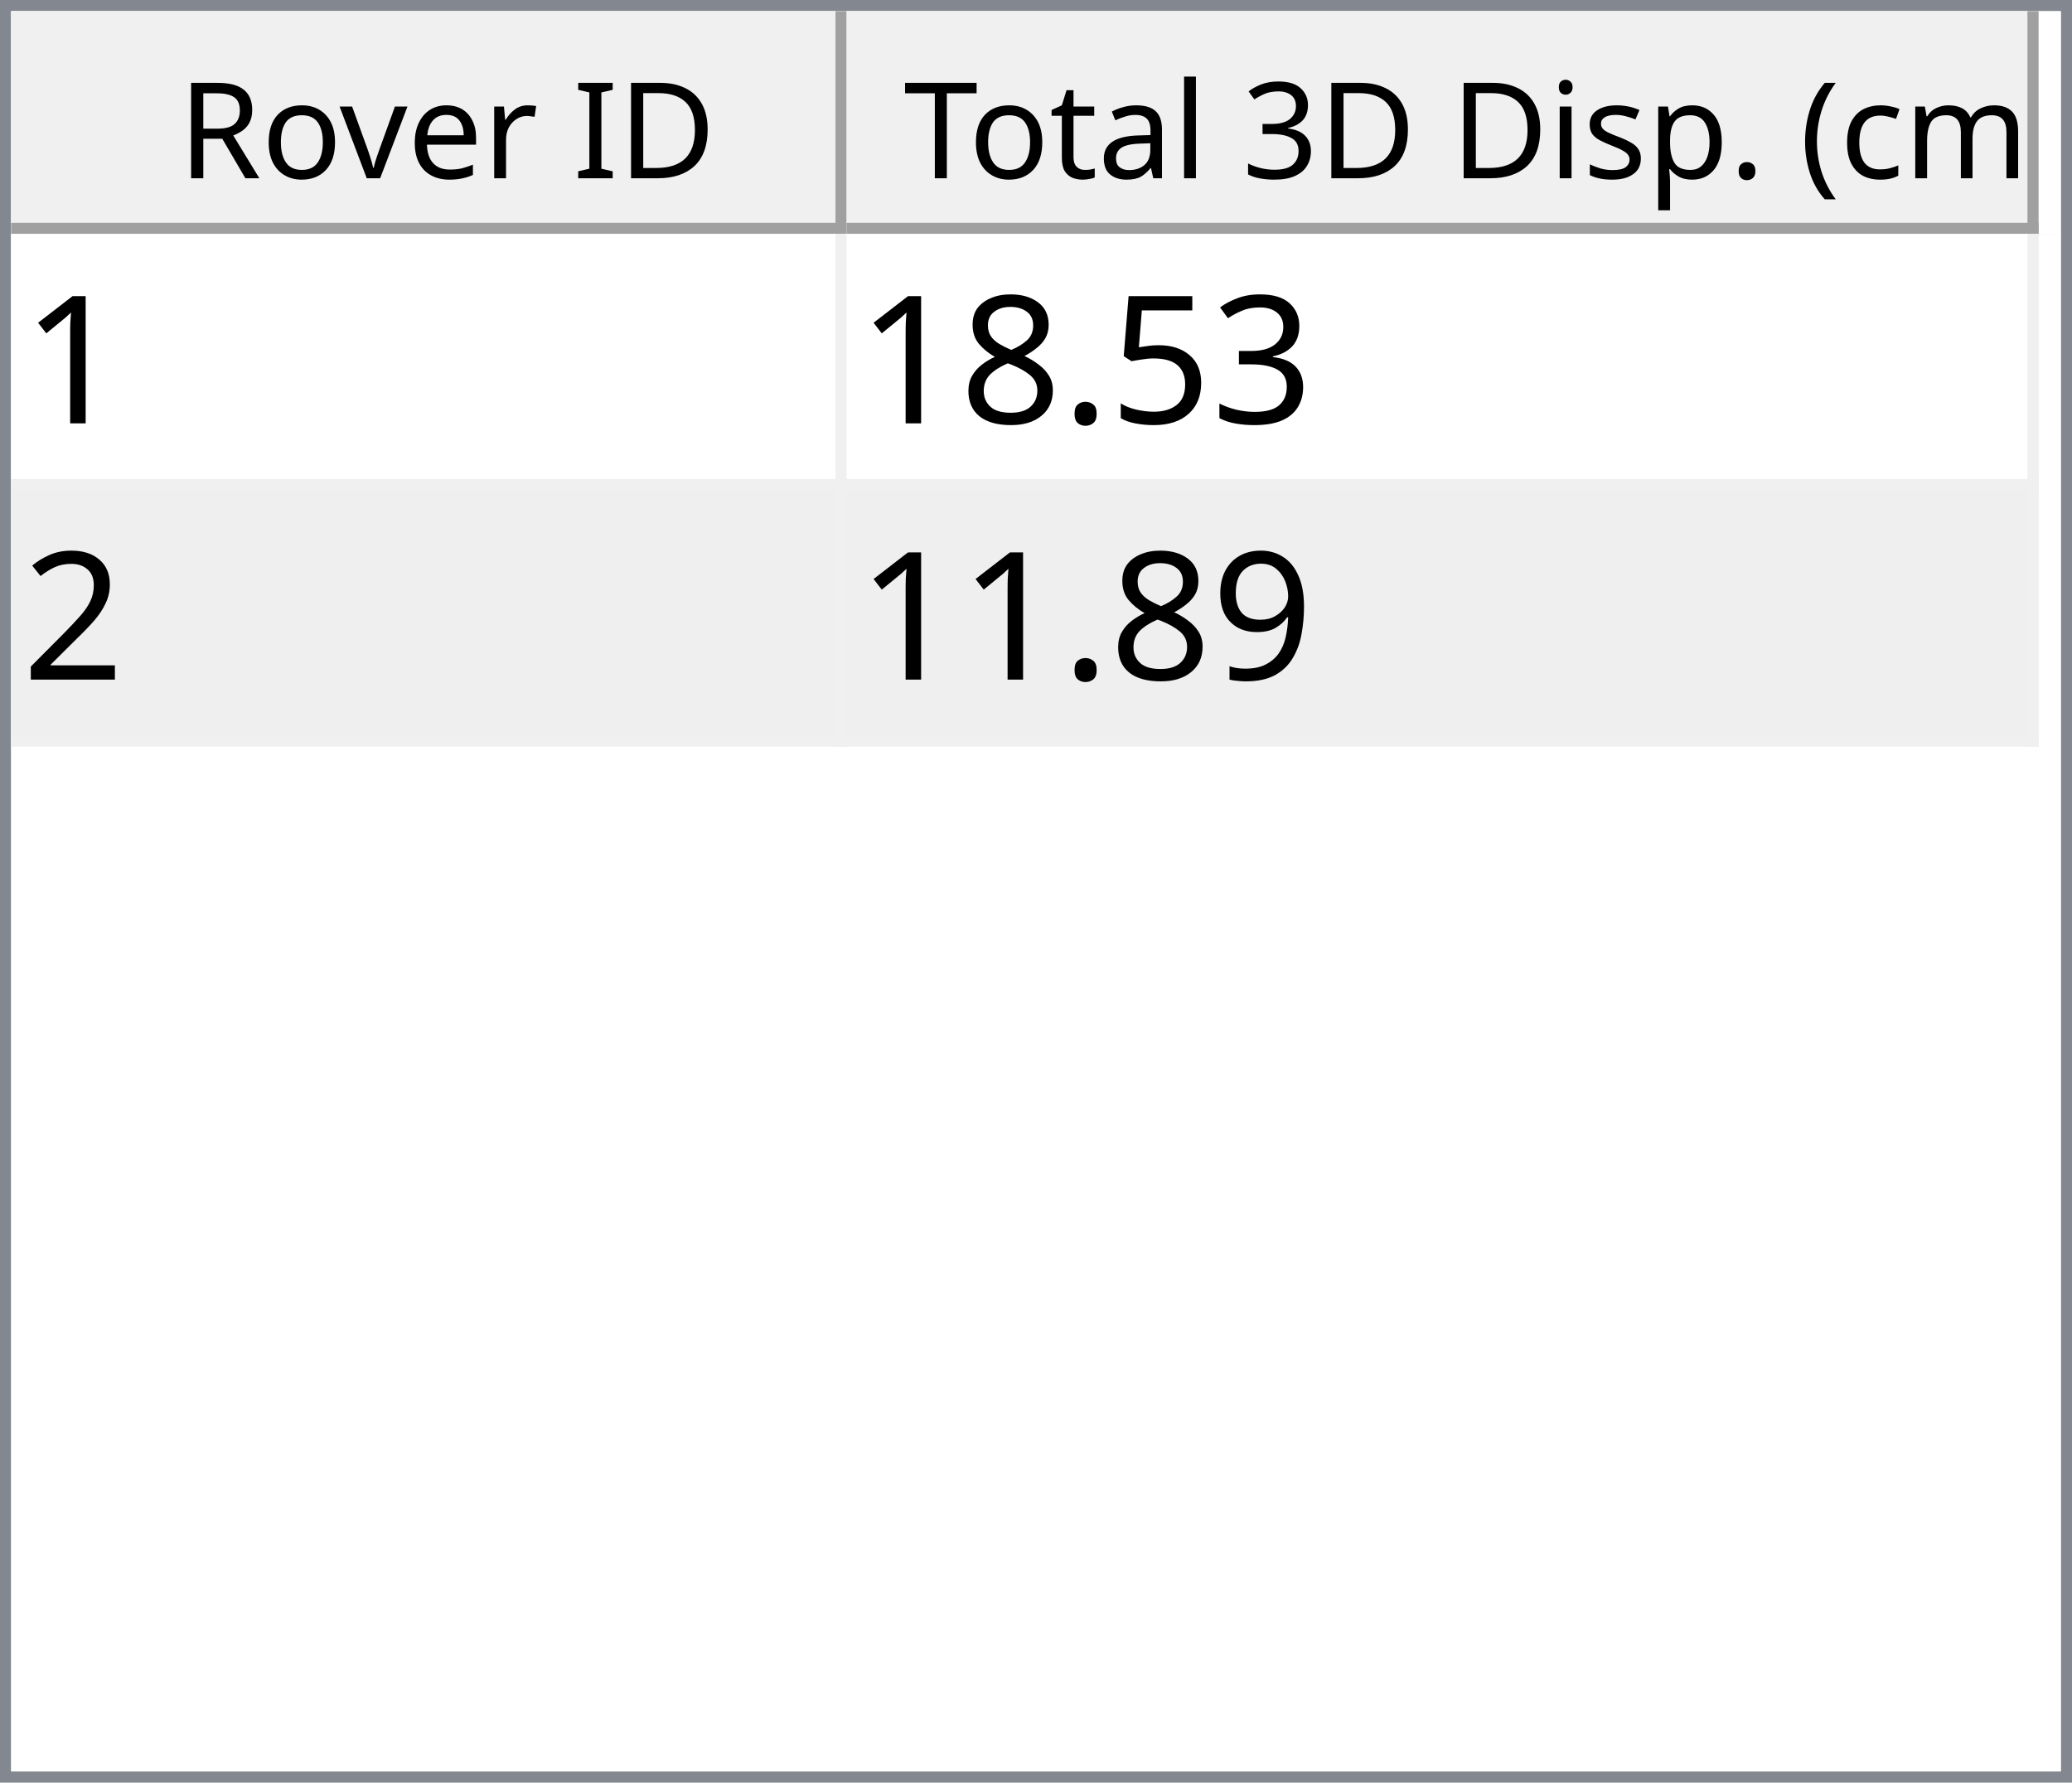
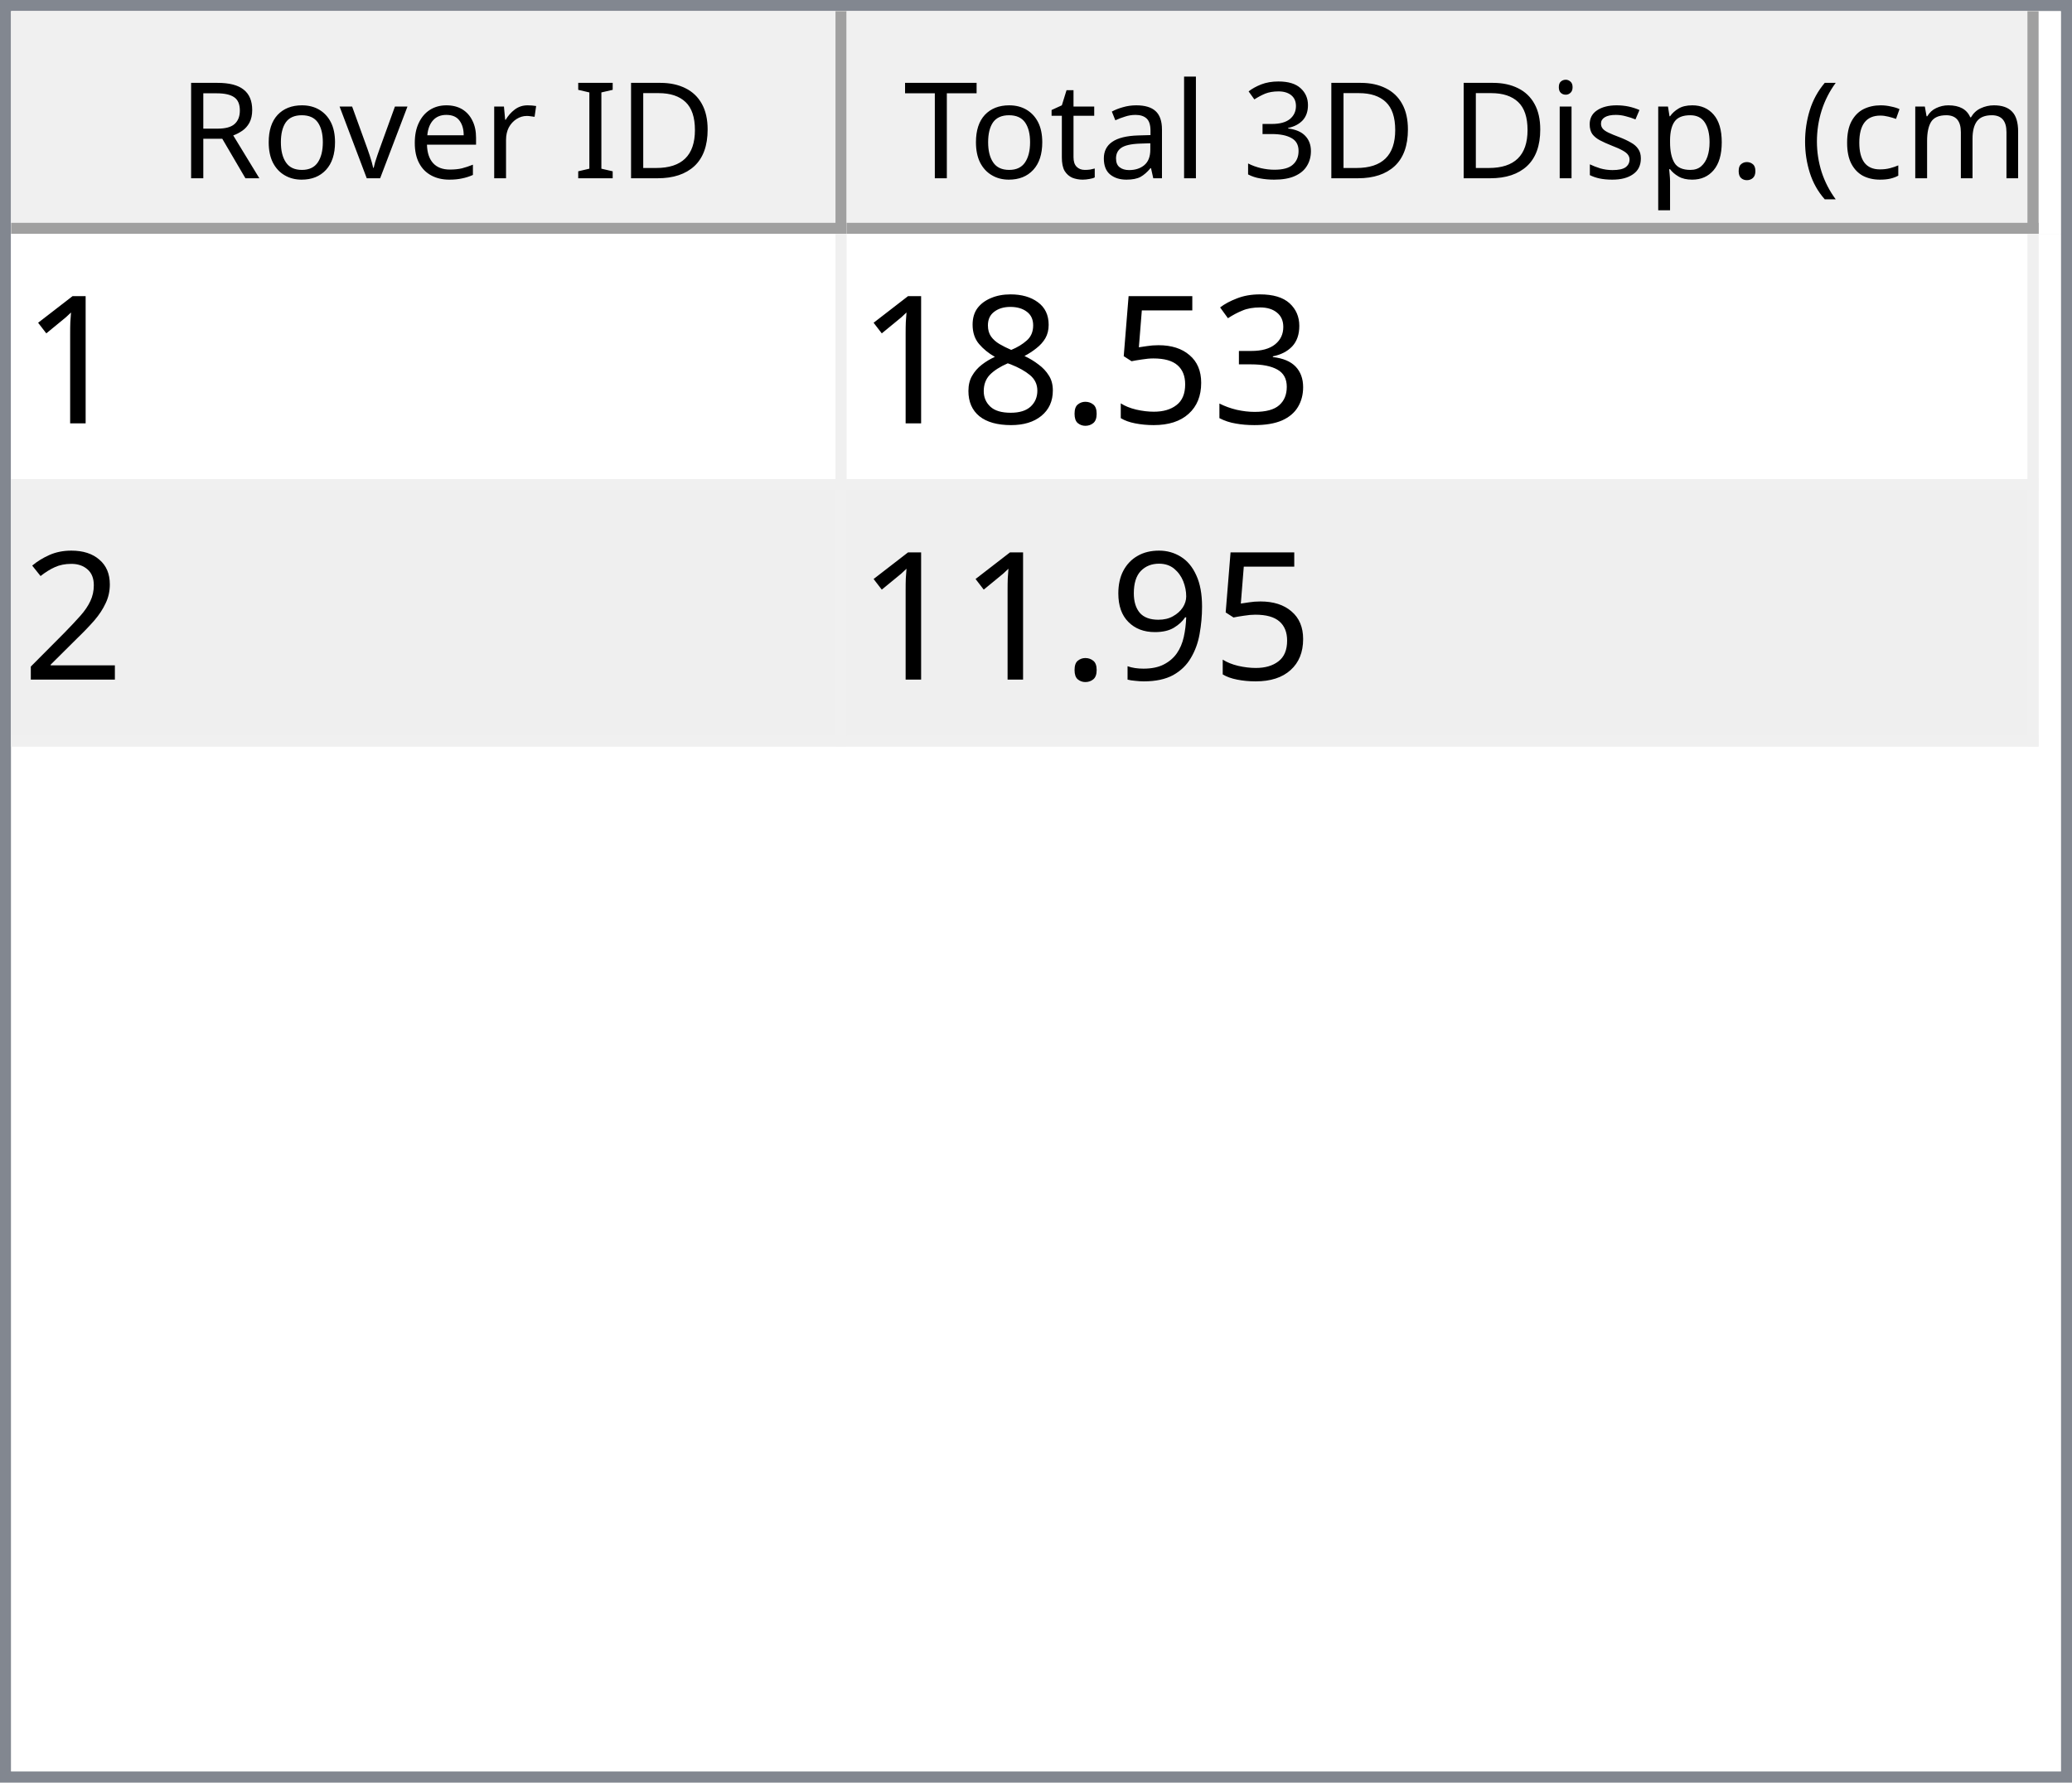
<svg xmlns="http://www.w3.org/2000/svg" style="fill-opacity:1; color-rendering:auto; color-interpolation:auto; text-rendering:auto; stroke:black; stroke-linecap:square; stroke-miterlimit:10; shape-rendering:auto; stroke-opacity:1; fill:black; stroke-dasharray:none; font-weight:normal; stroke-width:1; font-family:'Dialog'; font-style:normal; stroke-linejoin:miter; font-size:12px; stroke-dashoffset:0; image-rendering:auto;" width="186" height="160">
  <defs id="genericDefs" />
  <g>
    <defs id="defs1">
      <clipPath clipPathUnits="userSpaceOnUse" id="clipPath1">
        <path d="M0 0 L186 0 L186 160 L0 160 L0 0 Z" />
      </clipPath>
      <clipPath clipPathUnits="userSpaceOnUse" id="clipPath2">
        <path d="M0 0 L0 160 L186 160 L186 0 Z" />
      </clipPath>
      <clipPath clipPathUnits="userSpaceOnUse" id="clipPath3">
        <path d="M0 0 L0 20 L184 20 L184 0 Z" />
      </clipPath>
      <clipPath clipPathUnits="userSpaceOnUse" id="clipPath4">
        <path d="M0 0 L0 20 L75 20 L75 0 Z" />
      </clipPath>
      <clipPath clipPathUnits="userSpaceOnUse" id="clipPath5">
        <path d="M1 1 L1 19 L74 19 L74 1 Z" />
      </clipPath>
      <clipPath clipPathUnits="userSpaceOnUse" id="clipPath6">
        <path d="M0 0 L0 18 L73 18 L73 0 Z" />
      </clipPath>
      <clipPath clipPathUnits="userSpaceOnUse" id="clipPath7">
        <path d="M-0.5 -0.5 L-0.5 19.5 L74.5 19.5 L74.5 -0.5 Z" />
      </clipPath>
      <clipPath clipPathUnits="userSpaceOnUse" id="clipPath8">
        <path d="M0 0 L0 20 L107 20 L107 0 Z" />
      </clipPath>
      <clipPath clipPathUnits="userSpaceOnUse" id="clipPath9">
        <path d="M1 1 L1 19 L106 19 L106 1 Z" />
      </clipPath>
      <clipPath clipPathUnits="userSpaceOnUse" id="clipPath10">
        <path d="M0 0 L0 18 L105 18 L105 0 Z" />
      </clipPath>
      <clipPath clipPathUnits="userSpaceOnUse" id="clipPath11">
        <path d="M-0.5 -0.5 L-0.5 19.5 L106.5 19.5 L106.5 -0.5 Z" />
      </clipPath>
      <clipPath clipPathUnits="userSpaceOnUse" id="clipPath12">
        <path d="M0 0 L0 138 L184 138 L184 0 Z" />
      </clipPath>
      <clipPath clipPathUnits="userSpaceOnUse" id="clipPath13">
        <path d="M0 0 L0 46 L182 46 L182 0 Z" />
      </clipPath>
      <clipPath clipPathUnits="userSpaceOnUse" id="clipPath14">
        <path d="M-0.5 -0.5 L-0.5 45.5 L181.5 45.5 L181.5 -0.5 Z" />
      </clipPath>
      <clipPath clipPathUnits="userSpaceOnUse" id="clipPath15">
        <path d="M0 0 L0 22 L74 22 L74 0 Z" />
      </clipPath>
      <clipPath clipPathUnits="userSpaceOnUse" id="clipPath16">
        <path d="M0 0 L0 22 L106 22 L106 0 Z" />
      </clipPath>
      <font horiz-adv-x="64.551" id="font1">
        <font-face ascent="107.91" descent="25.098" units-per-em="100" style="font-style:normal; font-family:Segoe UI; font-weight:normal;" />
        <missing-glyph horiz-adv-x="64.551" d="M8.109 0 L8.109 68.266 L56.453 68.266 L56.453 0 L8.109 0 ZM15.328 7.234 L49.219 7.234 L49.219 61.031 L15.328 61.031 L15.328 7.234 Z" />
        <glyph unicode="D" horiz-adv-x="70.117" d="M9.188 0 L9.188 70.016 L28.516 70.016 Q65.531 70.016 65.531 35.891 Q65.531 19.672 55.25 9.836 Q44.969 0 27.734 0 L9.188 0 ZM17.391 62.594 L17.391 7.422 L27.828 7.422 Q41.609 7.422 49.273 14.797 Q56.938 22.172 56.938 35.688 Q56.938 62.594 28.328 62.594 L17.391 62.594 Z" />
        <glyph unicode="I" horiz-adv-x="26.611" d="M17.391 0 L9.188 0 L9.188 70.016 L17.391 70.016 L17.391 0 Z" />
        <glyph unicode=" " horiz-adv-x="27.393" d="" />
        <glyph unicode="r" horiz-adv-x="34.766" d="M34.188 41.891 Q32.078 43.5 28.125 43.5 Q23 43.5 19.555 38.672 Q16.109 33.844 16.109 25.484 L16.109 0 L8.109 0 L8.109 50 L16.109 50 L16.109 39.703 L16.312 39.703 Q18.016 44.969 21.531 47.922 Q25.047 50.875 29.391 50.875 Q32.516 50.875 34.188 50.203 L34.188 41.891 Z" />
        <glyph unicode="e" horiz-adv-x="52.295" d="M48.297 23 L12.984 23 Q13.188 14.656 17.484 10.109 Q21.781 5.562 29.297 5.562 Q37.75 5.562 44.828 11.141 L44.828 3.609 Q38.234 -1.172 27.391 -1.172 Q16.797 -1.172 10.742 5.641 Q4.688 12.453 4.688 24.812 Q4.688 36.469 11.305 43.82 Q17.922 51.172 27.734 51.172 Q37.547 51.172 42.922 44.828 Q48.297 38.484 48.297 27.203 L48.297 23 ZM40.094 29.781 Q40.047 36.719 36.75 40.578 Q33.453 44.438 27.594 44.438 Q21.922 44.438 17.969 40.383 Q14.016 36.328 13.094 29.781 L40.094 29.781 Z" />
        <glyph unicode="v" horiz-adv-x="47.9" d="M47.406 50 L27.484 0 L19.625 0 L0.688 50 L9.469 50 L22.172 13.672 Q23.578 9.672 23.922 6.688 L24.125 6.688 Q24.609 10.453 25.688 13.484 L38.969 50 L47.406 50 Z" />
        <glyph unicode="o" horiz-adv-x="58.594" d="M29 -1.172 Q17.922 -1.172 11.305 5.836 Q4.688 12.844 4.688 24.422 Q4.688 37.016 11.57 44.094 Q18.453 51.172 30.172 51.172 Q41.359 51.172 47.633 44.289 Q53.906 37.406 53.906 25.203 Q53.906 13.234 47.141 6.031 Q40.375 -1.172 29 -1.172 ZM29.594 44.438 Q21.875 44.438 17.383 39.188 Q12.891 33.938 12.891 24.703 Q12.891 15.828 17.43 10.695 Q21.969 5.562 29.594 5.562 Q37.359 5.562 41.531 10.594 Q45.703 15.625 45.703 24.906 Q45.703 34.281 41.531 39.359 Q37.359 44.438 29.594 44.438 Z" />
        <glyph unicode="R" horiz-adv-x="59.814" d="M59.375 0 L49.609 0 L37.891 19.625 Q36.281 22.359 34.766 24.289 Q33.25 26.219 31.664 27.438 Q30.078 28.656 28.25 29.219 Q26.422 29.781 24.125 29.781 L17.391 29.781 L17.391 0 L9.188 0 L9.188 70.016 L30.078 70.016 Q34.672 70.016 38.555 68.867 Q42.438 67.719 45.289 65.375 Q48.141 63.031 49.758 59.547 Q51.375 56.062 51.375 51.375 Q51.375 47.703 50.273 44.656 Q49.172 41.609 47.148 39.211 Q45.125 36.812 42.266 35.133 Q39.406 33.453 35.844 32.516 L35.844 32.328 Q37.594 31.547 38.891 30.547 Q40.188 29.547 41.359 28.18 Q42.531 26.812 43.68 25.078 Q44.828 23.344 46.234 21.047 L59.375 0 ZM17.391 62.594 L17.391 37.203 L28.516 37.203 Q31.594 37.203 34.203 38.133 Q36.812 39.062 38.719 40.797 Q40.625 42.531 41.703 45.047 Q42.781 47.562 42.781 50.688 Q42.781 56.297 39.141 59.445 Q35.5 62.594 28.609 62.594 L17.391 62.594 Z" />
        <glyph unicode=")" horiz-adv-x="30.176" d="M8.297 -15.922 L1.172 -15.922 Q16.406 2.344 16.406 26.812 Q16.406 51.469 1.078 70.016 L8.297 70.016 Q23.531 52.156 23.531 26.703 Q23.531 1.375 8.297 -15.922 Z" />
        <glyph unicode="m" horiz-adv-x="86.133" d="M79.109 0 L71.094 0 L71.094 28.719 Q71.094 37.016 68.531 40.727 Q65.969 44.438 59.906 44.438 Q54.781 44.438 51.195 39.75 Q47.609 35.062 47.609 28.516 L47.609 0 L39.594 0 L39.594 29.688 Q39.594 44.438 28.219 44.438 Q22.953 44.438 19.531 40.016 Q16.109 35.594 16.109 28.516 L16.109 0 L8.109 0 L8.109 50 L16.109 50 L16.109 42.094 L16.312 42.094 Q21.625 51.172 31.844 51.172 Q36.969 51.172 40.773 48.312 Q44.578 45.453 46 40.828 Q51.562 51.172 62.594 51.172 Q79.109 51.172 79.109 30.812 L79.109 0 Z" />
        <glyph unicode="c" horiz-adv-x="46.191" d="M42.188 2.297 Q36.422 -1.172 28.516 -1.172 Q17.828 -1.172 11.258 5.789 Q4.688 12.75 4.688 23.828 Q4.688 36.188 11.766 43.68 Q18.844 51.172 30.672 51.172 Q37.25 51.172 42.281 48.734 L42.281 40.531 Q36.719 44.438 30.375 44.438 Q22.703 44.438 17.797 38.945 Q12.891 33.453 12.891 24.516 Q12.891 15.719 17.508 10.641 Q22.125 5.562 29.891 5.562 Q36.422 5.562 42.188 9.906 L42.188 2.297 Z" />
        <glyph unicode="(" horiz-adv-x="30.176" d="M29.109 -15.922 L21.969 -15.922 Q6.844 1.375 6.844 26.703 Q6.844 52.156 21.969 70.016 L29.203 70.016 Q13.875 51.469 13.875 26.812 Q13.875 2.344 29.109 -15.922 Z" />
        <glyph unicode="." horiz-adv-x="21.68" d="M10.891 -1.078 Q8.641 -1.078 7.055 0.539 Q5.469 2.156 5.469 4.391 Q5.469 6.641 7.055 8.273 Q8.641 9.906 10.891 9.906 Q13.188 9.906 14.797 8.273 Q16.406 6.641 16.406 4.391 Q16.406 2.156 14.797 0.539 Q13.188 -1.078 10.891 -1.078 Z" />
        <glyph unicode="p" horiz-adv-x="58.789" d="M16.312 7.234 L16.109 7.234 L16.109 -23 L8.109 -23 L8.109 50 L16.109 50 L16.109 41.219 L16.312 41.219 Q22.219 51.172 33.594 51.172 Q43.266 51.172 48.688 44.461 Q54.109 37.75 54.109 26.469 Q54.109 13.922 48 6.375 Q41.891 -1.172 31.297 -1.172 Q21.578 -1.172 16.312 7.234 ZM16.109 27.391 L16.109 20.406 Q16.109 14.203 20.141 9.883 Q24.172 5.562 30.375 5.562 Q37.641 5.562 41.773 11.133 Q45.906 16.703 45.906 26.609 Q45.906 34.969 42.047 39.703 Q38.188 44.438 31.594 44.438 Q24.609 44.438 20.359 39.578 Q16.109 34.719 16.109 27.391 Z" />
        <glyph unicode="s" horiz-adv-x="42.432" d="M5.078 1.812 L5.078 10.406 Q11.625 5.562 19.484 5.562 Q30.031 5.562 30.031 12.594 Q30.031 14.594 29.125 15.992 Q28.219 17.391 26.68 18.461 Q25.141 19.531 23.07 20.383 Q21 21.234 18.609 22.172 Q15.281 23.484 12.766 24.828 Q10.25 26.172 8.57 27.859 Q6.891 29.547 6.031 31.695 Q5.172 33.844 5.172 36.719 Q5.172 40.234 6.789 42.945 Q8.406 45.656 11.086 47.484 Q13.766 49.312 17.211 50.242 Q20.656 51.172 24.312 51.172 Q30.812 51.172 35.938 48.922 L35.938 40.828 Q30.422 44.438 23.25 44.438 Q21 44.438 19.195 43.922 Q17.391 43.406 16.094 42.477 Q14.797 41.547 14.086 40.258 Q13.375 38.969 13.375 37.406 Q13.375 35.453 14.086 34.133 Q14.797 32.812 16.164 31.789 Q17.531 30.766 19.484 29.938 Q21.438 29.109 23.922 28.125 Q27.25 26.859 29.883 25.516 Q32.516 24.172 34.375 22.484 Q36.234 20.797 37.234 18.602 Q38.234 16.406 38.234 13.375 Q38.234 9.672 36.602 6.938 Q34.969 4.203 32.234 2.398 Q29.5 0.594 25.93 -0.289 Q22.359 -1.172 18.453 -1.172 Q10.75 -1.172 5.078 1.812 Z" />
        <glyph unicode="i" horiz-adv-x="24.219" d="M12.203 62.703 Q10.062 62.703 8.547 64.164 Q7.031 65.625 7.031 67.875 Q7.031 70.125 8.547 71.609 Q10.062 73.094 12.203 73.094 Q14.406 73.094 15.945 71.609 Q17.484 70.125 17.484 67.875 Q17.484 65.719 15.945 64.211 Q14.406 62.703 12.203 62.703 ZM16.109 0 L8.109 0 L8.109 50 L16.109 50 L16.109 0 Z" />
        <glyph unicode="3" horiz-adv-x="53.906" d="M46.531 19.828 Q46.531 15.094 44.75 11.211 Q42.969 7.328 39.719 4.57 Q36.469 1.812 31.93 0.297 Q27.391 -1.219 21.922 -1.219 Q11.922 -1.219 6 2.594 L6 11.188 Q13.094 5.609 22.219 5.609 Q25.875 5.609 28.828 6.539 Q31.781 7.469 33.906 9.227 Q36.031 10.984 37.18 13.477 Q38.328 15.969 38.328 19.094 Q38.328 32.812 18.797 32.812 L12.984 32.812 L12.984 39.594 L18.5 39.594 Q35.797 39.594 35.797 52.484 Q35.797 64.406 22.609 64.406 Q15.188 64.406 8.688 59.422 L8.688 67.188 Q15.375 71.188 24.609 71.188 Q29 71.188 32.57 69.969 Q36.141 68.75 38.68 66.555 Q41.219 64.359 42.609 61.281 Q44 58.203 44 54.5 Q44 40.672 30.031 36.719 L30.031 36.531 Q33.594 36.141 36.625 34.797 Q39.656 33.453 41.852 31.305 Q44.047 29.156 45.289 26.25 Q46.531 23.344 46.531 19.828 Z" />
        <glyph unicode="l" horiz-adv-x="24.219" d="M16.109 0 L8.109 0 L8.109 74.031 L16.109 74.031 L16.109 0 Z" />
        <glyph unicode="a" horiz-adv-x="50.879" d="M43.891 0 L35.891 0 L35.891 7.812 L35.688 7.812 Q30.469 -1.172 20.312 -1.172 Q12.844 -1.172 8.617 2.781 Q4.391 6.734 4.391 13.281 Q4.391 27.297 20.906 29.594 L35.891 31.688 Q35.891 44.438 25.594 44.438 Q16.547 44.438 9.281 38.281 L9.281 46.484 Q16.656 51.172 26.266 51.172 Q43.891 51.172 43.891 32.516 L43.891 0 ZM35.891 25.297 L23.828 23.641 Q18.266 22.859 15.43 20.875 Q12.594 18.891 12.594 13.875 Q12.594 10.203 15.211 7.883 Q17.828 5.562 22.172 5.562 Q28.125 5.562 32.008 9.742 Q35.891 13.922 35.891 20.312 L35.891 25.297 Z" />
        <glyph unicode="t" horiz-adv-x="33.887" d="M31.297 0.484 Q28.469 -1.078 23.828 -1.078 Q10.688 -1.078 10.688 13.578 L10.688 43.172 L2.094 43.172 L2.094 50 L10.688 50 L10.688 62.203 L18.703 64.797 L18.703 50 L31.297 50 L31.297 43.172 L18.703 43.172 L18.703 14.984 Q18.703 9.969 20.414 7.82 Q22.125 5.672 26.078 5.672 Q29.109 5.672 31.297 7.328 L31.297 0.484 Z" />
        <glyph unicode="T" horiz-adv-x="52.393" d="M50.594 62.594 L30.375 62.594 L30.375 0 L22.172 0 L22.172 62.594 L2 62.594 L2 70.016 L50.594 70.016 L50.594 62.594 Z" />
      </font>
      <font horiz-adv-x="75.0" id="font2">
        <font-face ascent="100.537" descent="21.973" units-per-em="100" style="font-style:normal; font-family:sans-serif; font-weight:normal;" />
        <missing-glyph horiz-adv-x="75.0" d="M12.5 0 L12.5 62.5 L62.5 62.5 L62.5 0 L12.5 0 ZM14.062 1.562 L60.938 1.562 L60.938 60.938 L14.062 60.938 L14.062 1.562 Z" />
        <glyph unicode="1" horiz-adv-x="55.615" d="M37.25 0 L28.469 0 L28.469 56 Q25.297 52.984 20.141 49.953 Q14.984 46.922 10.891 45.406 L10.891 53.906 Q18.266 57.375 23.781 62.305 Q29.297 67.234 31.594 71.875 L37.25 71.875 L37.25 0 Z" />
        <glyph unicode="3" horiz-adv-x="55.615" d="M4.203 18.891 L12.984 20.062 Q14.5 12.594 18.141 9.297 Q21.781 6 27 6 Q33.203 6 37.477 10.297 Q41.75 14.594 41.75 20.953 Q41.75 27 37.797 30.93 Q33.844 34.859 27.734 34.859 Q25.25 34.859 21.531 33.891 L22.516 41.609 Q23.391 41.5 23.922 41.5 Q29.547 41.5 34.039 44.43 Q38.531 47.359 38.531 53.469 Q38.531 58.297 35.258 61.477 Q31.984 64.656 26.812 64.656 Q21.688 64.656 18.266 61.43 Q14.844 58.203 13.875 51.766 L5.078 53.328 Q6.688 62.156 12.398 67.016 Q18.109 71.875 26.609 71.875 Q32.469 71.875 37.398 69.359 Q42.328 66.844 44.945 62.5 Q47.562 58.156 47.562 53.266 Q47.562 48.641 45.07 44.828 Q42.578 41.016 37.703 38.766 Q44.047 37.312 47.562 32.695 Q51.078 28.078 51.078 21.141 Q51.078 11.766 44.242 5.25 Q37.406 -1.266 26.953 -1.266 Q17.531 -1.266 11.305 4.352 Q5.078 9.969 4.203 18.891 Z" />
        <glyph unicode="5" horiz-adv-x="55.615" d="M4.156 18.75 L13.375 19.531 Q14.406 12.797 18.141 9.398 Q21.875 6 27.156 6 Q33.5 6 37.891 10.789 Q42.281 15.578 42.281 23.484 Q42.281 31 38.062 35.352 Q33.844 39.703 27 39.703 Q22.75 39.703 19.336 37.773 Q15.922 35.844 13.969 32.766 L5.719 33.844 L12.641 70.609 L48.25 70.609 L48.25 62.203 L19.672 62.203 L15.828 42.969 Q22.266 47.469 29.344 47.469 Q38.719 47.469 45.164 40.969 Q51.609 34.469 51.609 24.266 Q51.609 14.547 45.953 7.469 Q39.062 -1.219 27.156 -1.219 Q17.391 -1.219 11.211 4.25 Q5.031 9.719 4.156 18.75 Z" />
        <glyph unicode="." horiz-adv-x="27.783" d="M9.078 0 L9.078 10.016 L19.094 10.016 L19.094 0 L9.078 0 Z" />
        <glyph unicode="8" horiz-adv-x="55.615" d="M17.672 38.812 Q12.203 40.828 9.57 44.539 Q6.938 48.25 6.938 53.422 Q6.938 61.234 12.555 66.555 Q18.172 71.875 27.484 71.875 Q36.859 71.875 42.578 66.43 Q48.297 60.984 48.297 53.172 Q48.297 48.188 45.68 44.508 Q43.062 40.828 37.75 38.812 Q44.344 36.672 47.781 31.883 Q51.219 27.094 51.219 20.453 Q51.219 11.281 44.727 5.031 Q38.234 -1.219 27.641 -1.219 Q17.047 -1.219 10.547 5.055 Q4.047 11.328 4.047 20.703 Q4.047 27.688 7.594 32.398 Q11.141 37.109 17.672 38.812 ZM15.922 53.719 Q15.922 48.641 19.195 45.414 Q22.469 42.188 27.688 42.188 Q32.766 42.188 36.016 45.383 Q39.266 48.578 39.266 53.219 Q39.266 58.062 35.914 61.359 Q32.562 64.656 27.594 64.656 Q22.562 64.656 19.242 61.43 Q15.922 58.203 15.922 53.719 ZM13.094 20.656 Q13.094 16.891 14.875 13.375 Q16.656 9.859 20.172 7.93 Q23.688 6 27.734 6 Q34.031 6 38.133 10.055 Q42.234 14.109 42.234 20.359 Q42.234 26.703 38.016 30.859 Q33.797 35.016 27.438 35.016 Q21.234 35.016 17.164 30.914 Q13.094 26.812 13.094 20.656 Z" />
        <glyph unicode="2" horiz-adv-x="55.615" d="M50.344 8.453 L50.344 0 L3.031 0 Q2.938 3.172 4.047 6.109 Q5.859 10.938 9.836 15.625 Q13.812 20.312 21.344 26.469 Q33.016 36.031 37.117 41.625 Q41.219 47.219 41.219 52.203 Q41.219 57.422 37.477 61.008 Q33.734 64.594 27.734 64.594 Q21.391 64.594 17.578 60.789 Q13.766 56.984 13.719 50.25 L4.688 51.172 Q5.609 61.281 11.664 66.578 Q17.719 71.875 27.938 71.875 Q38.234 71.875 44.242 66.164 Q50.25 60.453 50.25 52 Q50.25 47.703 48.492 43.555 Q46.734 39.406 42.656 34.812 Q38.578 30.219 29.109 22.219 Q21.188 15.578 18.945 13.211 Q16.703 10.844 15.234 8.453 L50.344 8.453 Z" />
        <glyph unicode="9" horiz-adv-x="55.615" d="M5.469 16.547 L13.922 17.328 Q14.984 11.375 18.016 8.688 Q21.047 6 25.781 6 Q29.828 6 32.883 7.859 Q35.938 9.719 37.891 12.82 Q39.844 15.922 41.164 21.195 Q42.484 26.469 42.484 31.938 Q42.484 32.516 42.438 33.688 Q39.797 29.5 35.234 26.883 Q30.672 24.266 25.344 24.266 Q16.453 24.266 10.305 30.711 Q4.156 37.156 4.156 47.703 Q4.156 58.594 10.578 65.234 Q17 71.875 26.656 71.875 Q33.641 71.875 39.43 68.117 Q45.219 64.359 48.219 57.398 Q51.219 50.438 51.219 37.25 Q51.219 23.531 48.242 15.406 Q45.266 7.281 39.383 3.031 Q33.5 -1.219 25.594 -1.219 Q17.188 -1.219 11.867 3.445 Q6.547 8.109 5.469 16.547 ZM41.453 48.141 Q41.453 55.719 37.43 60.156 Q33.406 64.594 27.734 64.594 Q21.875 64.594 17.531 59.812 Q13.188 55.031 13.188 47.406 Q13.188 40.578 17.312 36.305 Q21.438 32.031 27.484 32.031 Q33.594 32.031 37.523 36.305 Q41.453 40.578 41.453 48.141 Z" />
      </font>
    </defs>
    <g style="fill:white; stroke:white;">
      <rect x="0" y="0" width="186" style="clip-path:url(#clipPath1); stroke:none;" height="160" />
    </g>
    <g style="fill:white; text-rendering:optimizeSpeed; color-rendering:optimizeSpeed; image-rendering:optimizeSpeed; shape-rendering:crispEdges; stroke:white; color-interpolation:sRGB;">
      <rect x="0" width="186" height="160" y="0" style="stroke:none;" />
      <path style="stroke:none;" d="M0 160 L186 160 L186 0 L0 0 Z" />
    </g>
    <g style="fill:rgb(240,240,240); font-family:'Segoe UI'; stroke:rgb(240,240,240);">
      <rect x="0" y="0" width="186" style="clip-path:url(#clipPath2); stroke:none;" height="160" />
    </g>
    <g style="fill:rgb(130,135,144); font-family:'Segoe UI'; stroke:rgb(130,135,144);">
      <path d="M0 0 L186 0 L186 160 L0 160 L0 0 ZM1 1 L185 1 L185 159 L1 159 L1 1 Z" style="fill-rule:evenodd; clip-path:url(#clipPath2); stroke:none;" />
    </g>
    <g style="fill:white; font-family:'Segoe UI'; stroke:white;" transform="translate(1,1)">
      <rect x="0" y="0" width="184" style="clip-path:url(#clipPath3); stroke:none;" height="20" />
    </g>
    <g style="fill:rgb(240,240,240); font-family:'Segoe UI'; stroke:rgb(240,240,240);" transform="translate(1,1)">
      <rect x="0" y="0" width="75" style="clip-path:url(#clipPath4); stroke:none;" height="20" />
    </g>
    <g style="font-family:'Segoe UI';" transform="translate(2,2)">
      <text x="14" xml:space="preserve" y="14" style="clip-path:url(#clipPath6); stroke:none;">Rover ID</text>
    </g>
    <g style="fill:rgb(160,160,160); font-family:'Segoe UI'; stroke:rgb(160,160,160); stroke-linejoin:bevel;" transform="translate(1.5,1.5)">
      <line x1="74" x2="74" y1="0" style="fill:none; clip-path:url(#clipPath7);" y2="19" />
    </g>
    <g style="fill:rgb(160,160,160); font-family:'Segoe UI'; stroke:rgb(160,160,160); stroke-linejoin:bevel;" transform="matrix(1,0,0,1,1,1) translate(0.5,0.5)">
      <line x1="0" x2="74" y1="19" style="fill:none; clip-path:url(#clipPath7);" y2="19" />
    </g>
    <g style="fill:rgb(240,240,240); font-family:'Segoe UI'; stroke:rgb(240,240,240);" transform="translate(76,1)">
      <rect x="0" y="0" width="107" style="clip-path:url(#clipPath8); stroke:none;" height="20" />
    </g>
    <g style="font-family:'Segoe UI';" transform="translate(77,2)">
      <text x="1" xml:space="preserve" y="14" style="clip-path:url(#clipPath10); stroke:none;"> Total 3D Disp. (cm)</text>
    </g>
    <g style="fill:rgb(160,160,160); font-family:'Segoe UI'; stroke:rgb(160,160,160); stroke-linejoin:bevel;" transform="translate(76.5,1.5)">
      <line x1="106" x2="106" y1="0" style="fill:none; clip-path:url(#clipPath11);" y2="19" />
    </g>
    <g style="fill:rgb(160,160,160); font-family:'Segoe UI'; stroke:rgb(160,160,160); stroke-linejoin:bevel;" transform="matrix(1,0,0,1,76,1) translate(0.5,0.5)">
      <line x1="0" x2="106" y1="19" style="fill:none; clip-path:url(#clipPath11);" y2="19" />
    </g>
    <g style="fill:white; font-family:'Segoe UI'; stroke:white;" transform="translate(1,21)">
      <rect x="0" y="0" width="184" style="clip-path:url(#clipPath12); stroke:none;" height="138" />
    </g>
    <g style="fill:rgb(240,240,240); font-size:16px; font-family:sans-serif; stroke:rgb(240,240,240);" transform="translate(1,21)">
      <rect x="0" y="0" width="182" style="clip-path:url(#clipPath13); stroke:none;" height="46" />
      <line transform="translate(0.5,0.5)" x1="0" x2="181" y1="22" style="clip-path:url(#clipPath14); fill:none; stroke-linejoin:bevel;" y2="22" />
    </g>
    <g transform="matrix(1,0,0,1,1,21) translate(0.5,0.5)" style="fill:rgb(240,240,240); font-size:16px; font-family:sans-serif; stroke:rgb(240,240,240); stroke-linejoin:bevel;">
      <line x1="0" x2="181" y1="45" style="fill:none; clip-path:url(#clipPath14);" y2="45" />
    </g>
    <g transform="matrix(1,0,0,1,1,21) translate(0.5,0.5)" style="fill:rgb(240,240,240); font-size:16px; font-family:sans-serif; stroke:rgb(240,240,240); stroke-linejoin:bevel;">
      <line x1="74" x2="74" y1="0" style="fill:none; clip-path:url(#clipPath14);" y2="45" />
    </g>
    <g transform="matrix(1,0,0,1,1,21) translate(0.5,0.5)" style="fill:rgb(240,240,240); font-size:16px; font-family:sans-serif; stroke:rgb(240,240,240); stroke-linejoin:bevel;">
      <line x1="181" x2="181" y1="0" style="fill:none; clip-path:url(#clipPath14);" y2="45" />
    </g>
    <g style="fill:white; font-size:16px; font-family:sans-serif; stroke:white;" transform="matrix(1,0,0,1,1,21)">
      <rect x="0" y="0" width="74" style="clip-path:url(#clipPath15); stroke:none;" height="22" />
      <text x="1" y="17" style="fill:black; clip-path:url(#clipPath15); stroke:none;" xml:space="preserve">1</text>
    </g>
    <g style="fill:white; font-size:16px; font-family:sans-serif; stroke:white;" transform="matrix(1,0,0,1,1,21) translate(75,0)">
      <rect x="0" y="0" width="106" style="clip-path:url(#clipPath16); stroke:none;" height="22" />
      <text x="1" y="17" style="fill:black; clip-path:url(#clipPath16); stroke:none;" xml:space="preserve">18.53</text>
    </g>
    <g style="fill:rgb(239,239,239); font-size:16px; font-family:sans-serif; stroke:rgb(239,239,239);" transform="matrix(1,0,0,1,1,21) translate(0,23)">
      <rect x="0" y="0" width="74" style="clip-path:url(#clipPath15); stroke:none;" height="22" />
      <text x="1" y="17" style="fill:black; clip-path:url(#clipPath15); stroke:none;" xml:space="preserve">2</text>
    </g>
    <g style="fill:rgb(239,239,239); font-size:16px; font-family:sans-serif; stroke:rgb(239,239,239);" transform="matrix(1,0,0,1,1,21) translate(75,23)">
      <rect x="0" y="0" width="106" style="clip-path:url(#clipPath16); stroke:none;" height="22" />
-       <text x="1" y="17" style="fill:black; clip-path:url(#clipPath16); stroke:none;" xml:space="preserve">11.89</text>
+       <text x="1" y="17" style="fill:black; clip-path:url(#clipPath16); stroke:none;" xml:space="preserve">11.95</text>
    </g>
  </g>
</svg>
